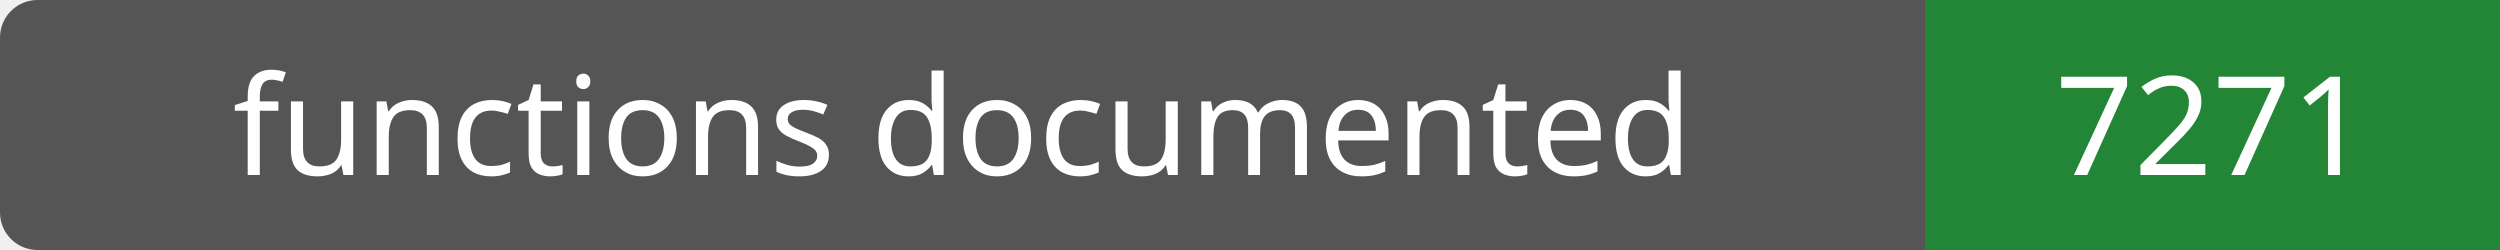
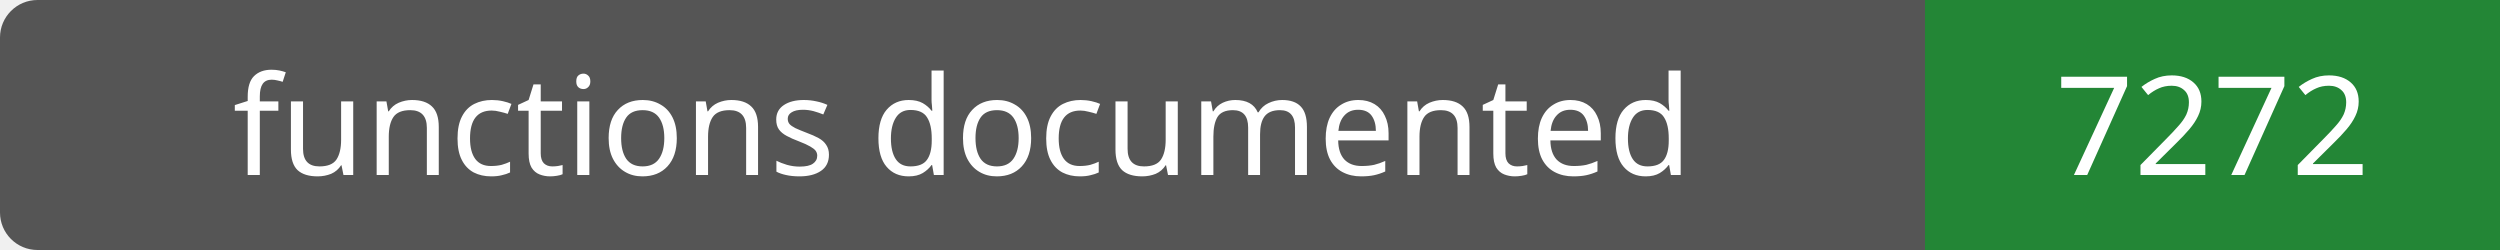
- <svg xmlns="http://www.w3.org/2000/svg" width="200" height="20" role="img" aria-label="functions documented: 7271">
+ <svg xmlns="http://www.w3.org/2000/svg" width="200" height="20" role="img" aria-label="functions documented: 7272">
  <rect width="200" height="20" rx="3" fill="#555" />
  <path fill="#238636" d="M154 0h46v20H154z" />
  <g fill="#fff" text-anchor="middle" font-family="Verdana,sans-serif" font-size="11">
    <text x="77.0" y="14">functions documented</text>
-     <text x="177.0" y="14">7271</text>
+     <text x="177.0" y="14">7272</text>
  </g>
</svg>
